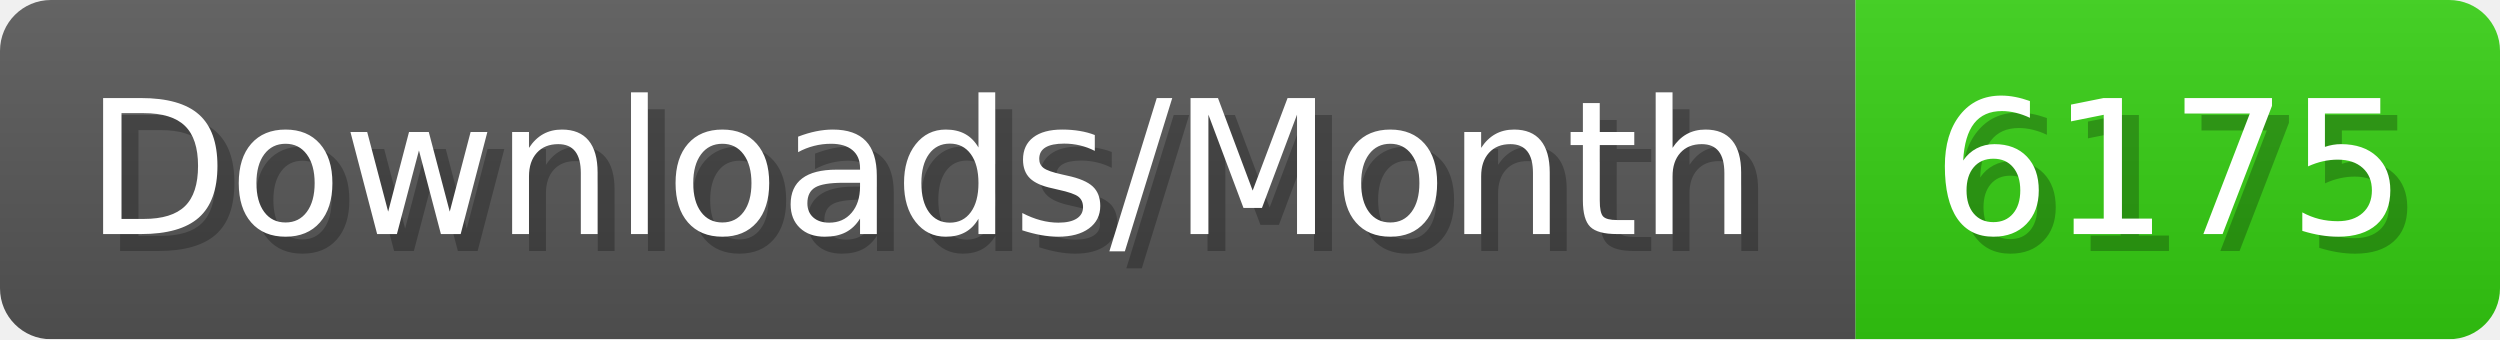
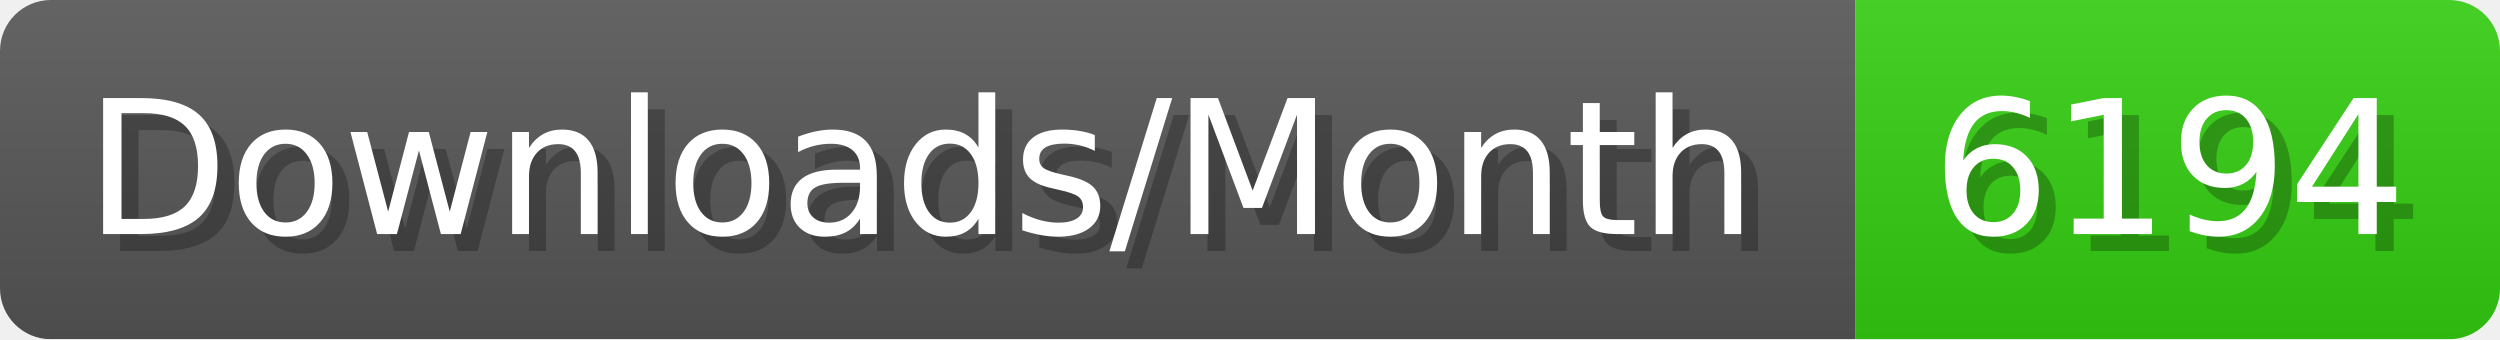
- <svg xmlns="http://www.w3.org/2000/svg" width="147.4" height="20" viewBox="0 0 1474 200" role="img" aria-label="Downloads/Month: 6175">
+ <svg xmlns="http://www.w3.org/2000/svg" width="147.4" height="20" viewBox="0 0 1474 200" role="img" aria-label="Downloads/Month: 6194">
  <linearGradient id="YlXUI" x2="0" y2="100%">
    <stop offset="0" stop-opacity=".1" stop-color="#EEE" />
    <stop offset="1" stop-opacity=".1" />
  </linearGradient>
  <mask id="JHhop">
    <rect width="1474" height="200" rx="30" fill="#FFF" />
  </mask>
  <g mask="url(#JHhop)">
    <rect width="1094" height="200" fill="#555" />
    <rect width="380" height="200" fill="#3C1" x="1094" />
    <rect width="1474" height="200" fill="url(#YlXUI)" />
  </g>
  <g aria-hidden="true" fill="#fff" text-anchor="start" font-family="Verdana,DejaVu Sans,sans-serif" font-size="110">
    <text x="60" y="148" textLength="994" fill="#000" opacity="0.25">Downloads/Month</text>
    <text x="50" y="138" textLength="994">Downloads/Month</text>
-     <text x="1149" y="148" textLength="280" fill="#000" opacity="0.25">6175</text>
-     <text x="1139" y="138" textLength="280">6175</text>
+     <text x="1149" y="148" textLength="280" fill="#000" opacity="0.25">6194</text>
+     <text x="1139" y="138" textLength="280">6194</text>
  </g>
</svg>
